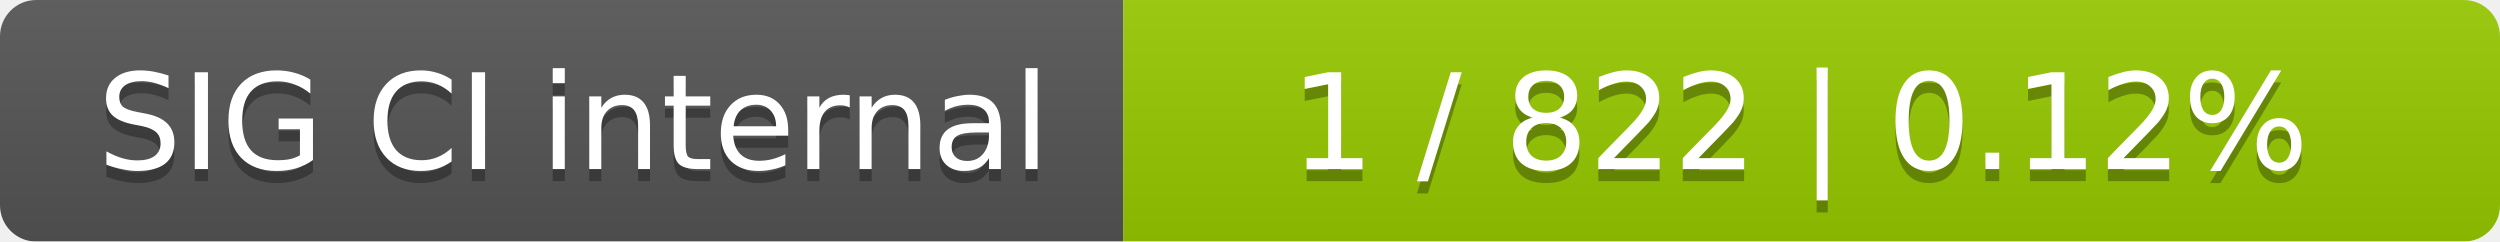
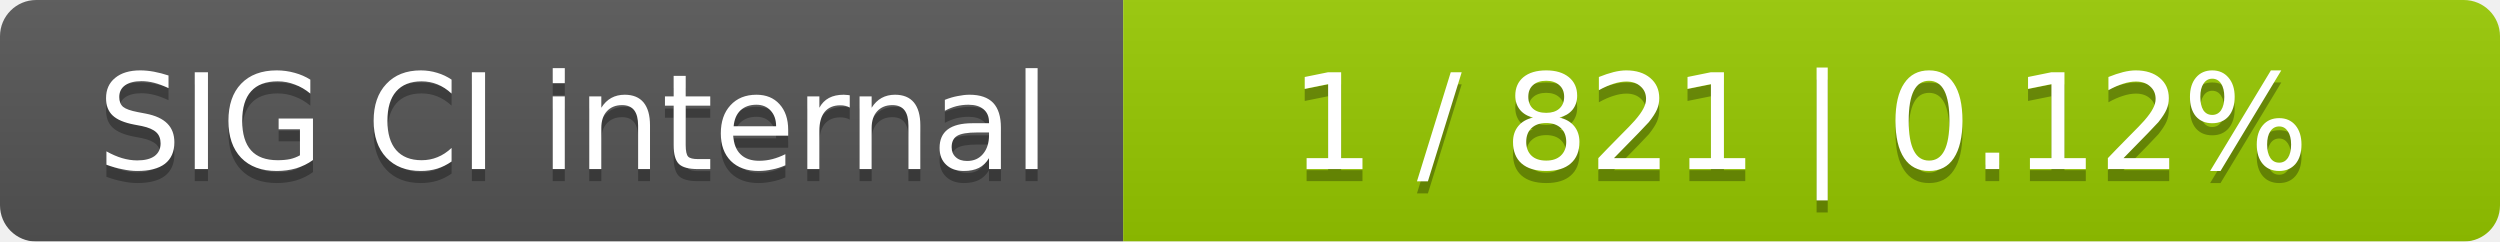
<svg xmlns="http://www.w3.org/2000/svg" width="207" height="20">
  <linearGradient id="smooth" x2="0" y2="100%">
    <stop offset="0" stop-color="#bbb" stop-opacity=".1" />
    <stop offset="1" stop-opacity=".1" />
  </linearGradient>
  <mask id="round">
    <rect width="207" height="20" rx="3" fill="#fff" />
  </mask>
  <g mask="url(#round)">
    <rect width="93" height="20" fill="#555" />
    <rect x="93" width="114" height="20" fill="#97ca00" />
    <rect width="207" height="20" fill="url(#smooth)" />
  </g>
  <g fill="#fff" text-anchor="middle" font-family="DejaVu Sans,Verdana,Geneva,sans-serif" font-size="11">
    <text x="47.5" y="15" fill="#010101" fill-opacity=".3">SIG CI internal</text>
    <text x="47.5" y="14">SIG CI internal</text>
-     <text x="149" y="15" fill="#010101" fill-opacity=".3">1 / 822    |    0.12%</text>
-     <text x="149" y="14">1 / 822    |    0.12%</text>
+     <text x="149" y="15" fill="#010101" fill-opacity=".3">1 / 821    |    0.12%</text>
+     <text x="149" y="14">1 / 821    |    0.12%</text>
  </g>
</svg>
